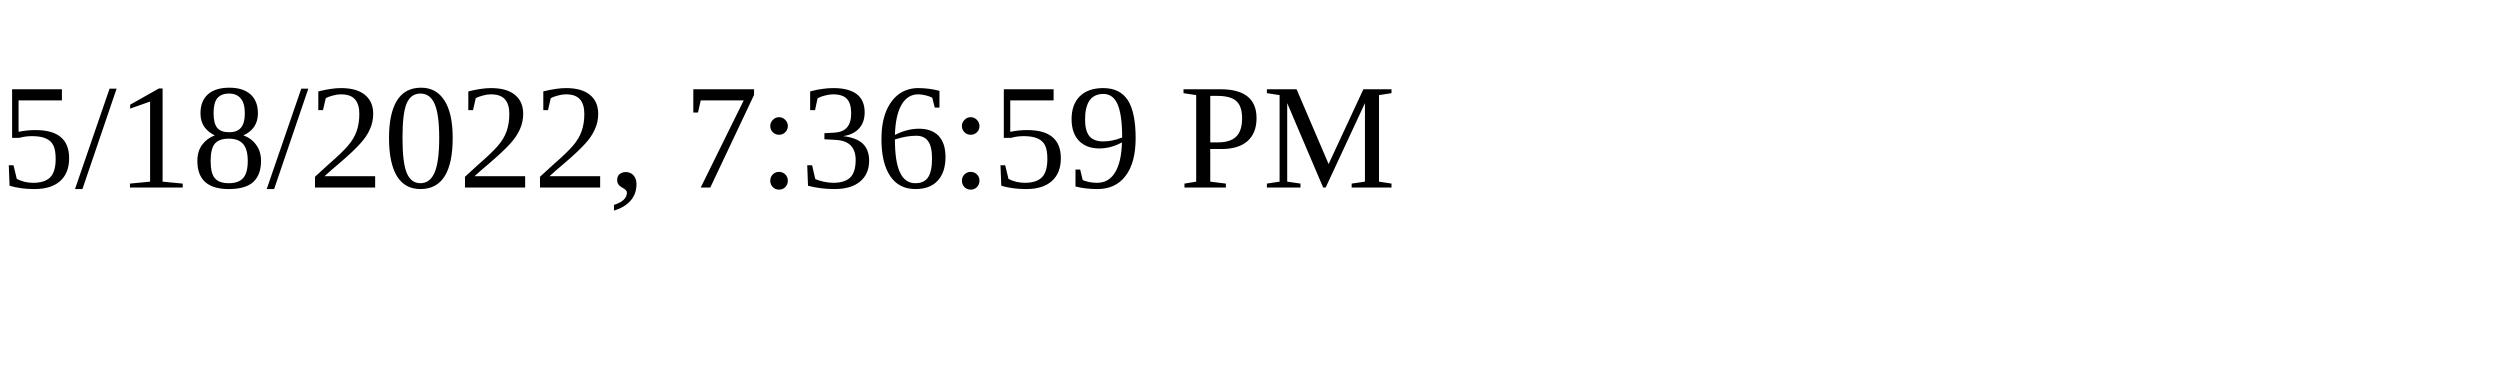
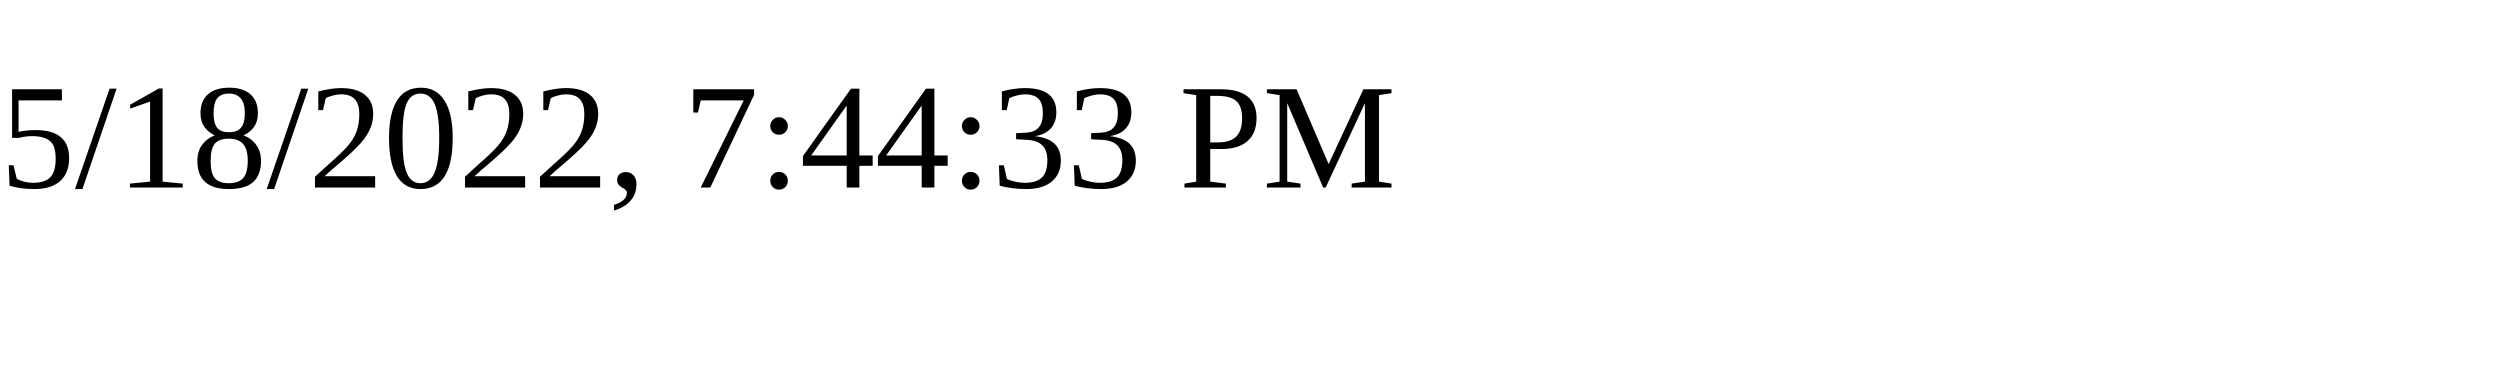
<svg xmlns="http://www.w3.org/2000/svg" height="30" width="200">
-   <text x="0" y="15">5/18/2022, 7:36:59 PM</text>
+   <text x="0" y="15">5/18/2022, 7:44:33 PM</text>
</svg>
